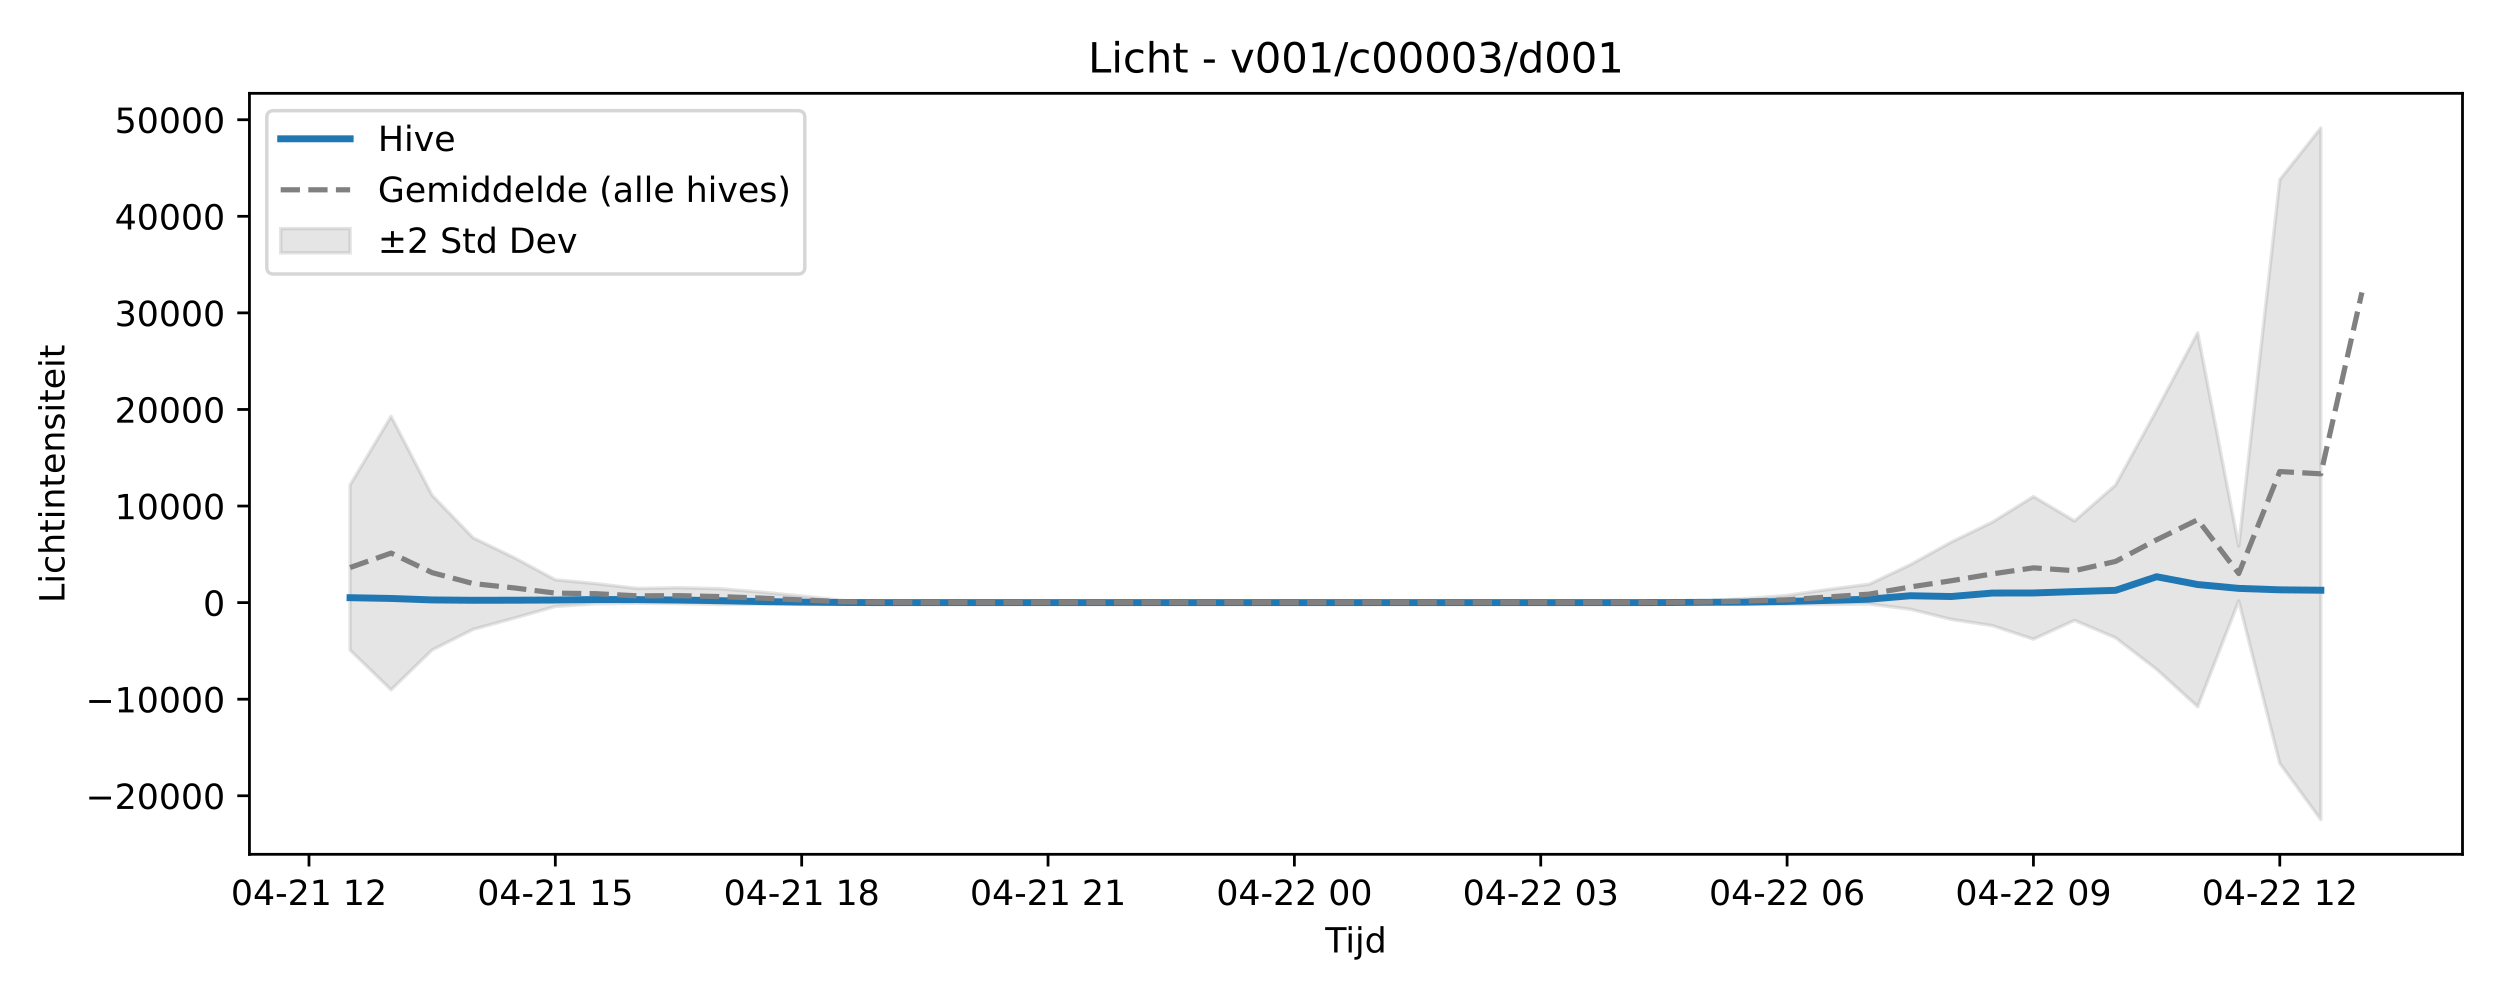
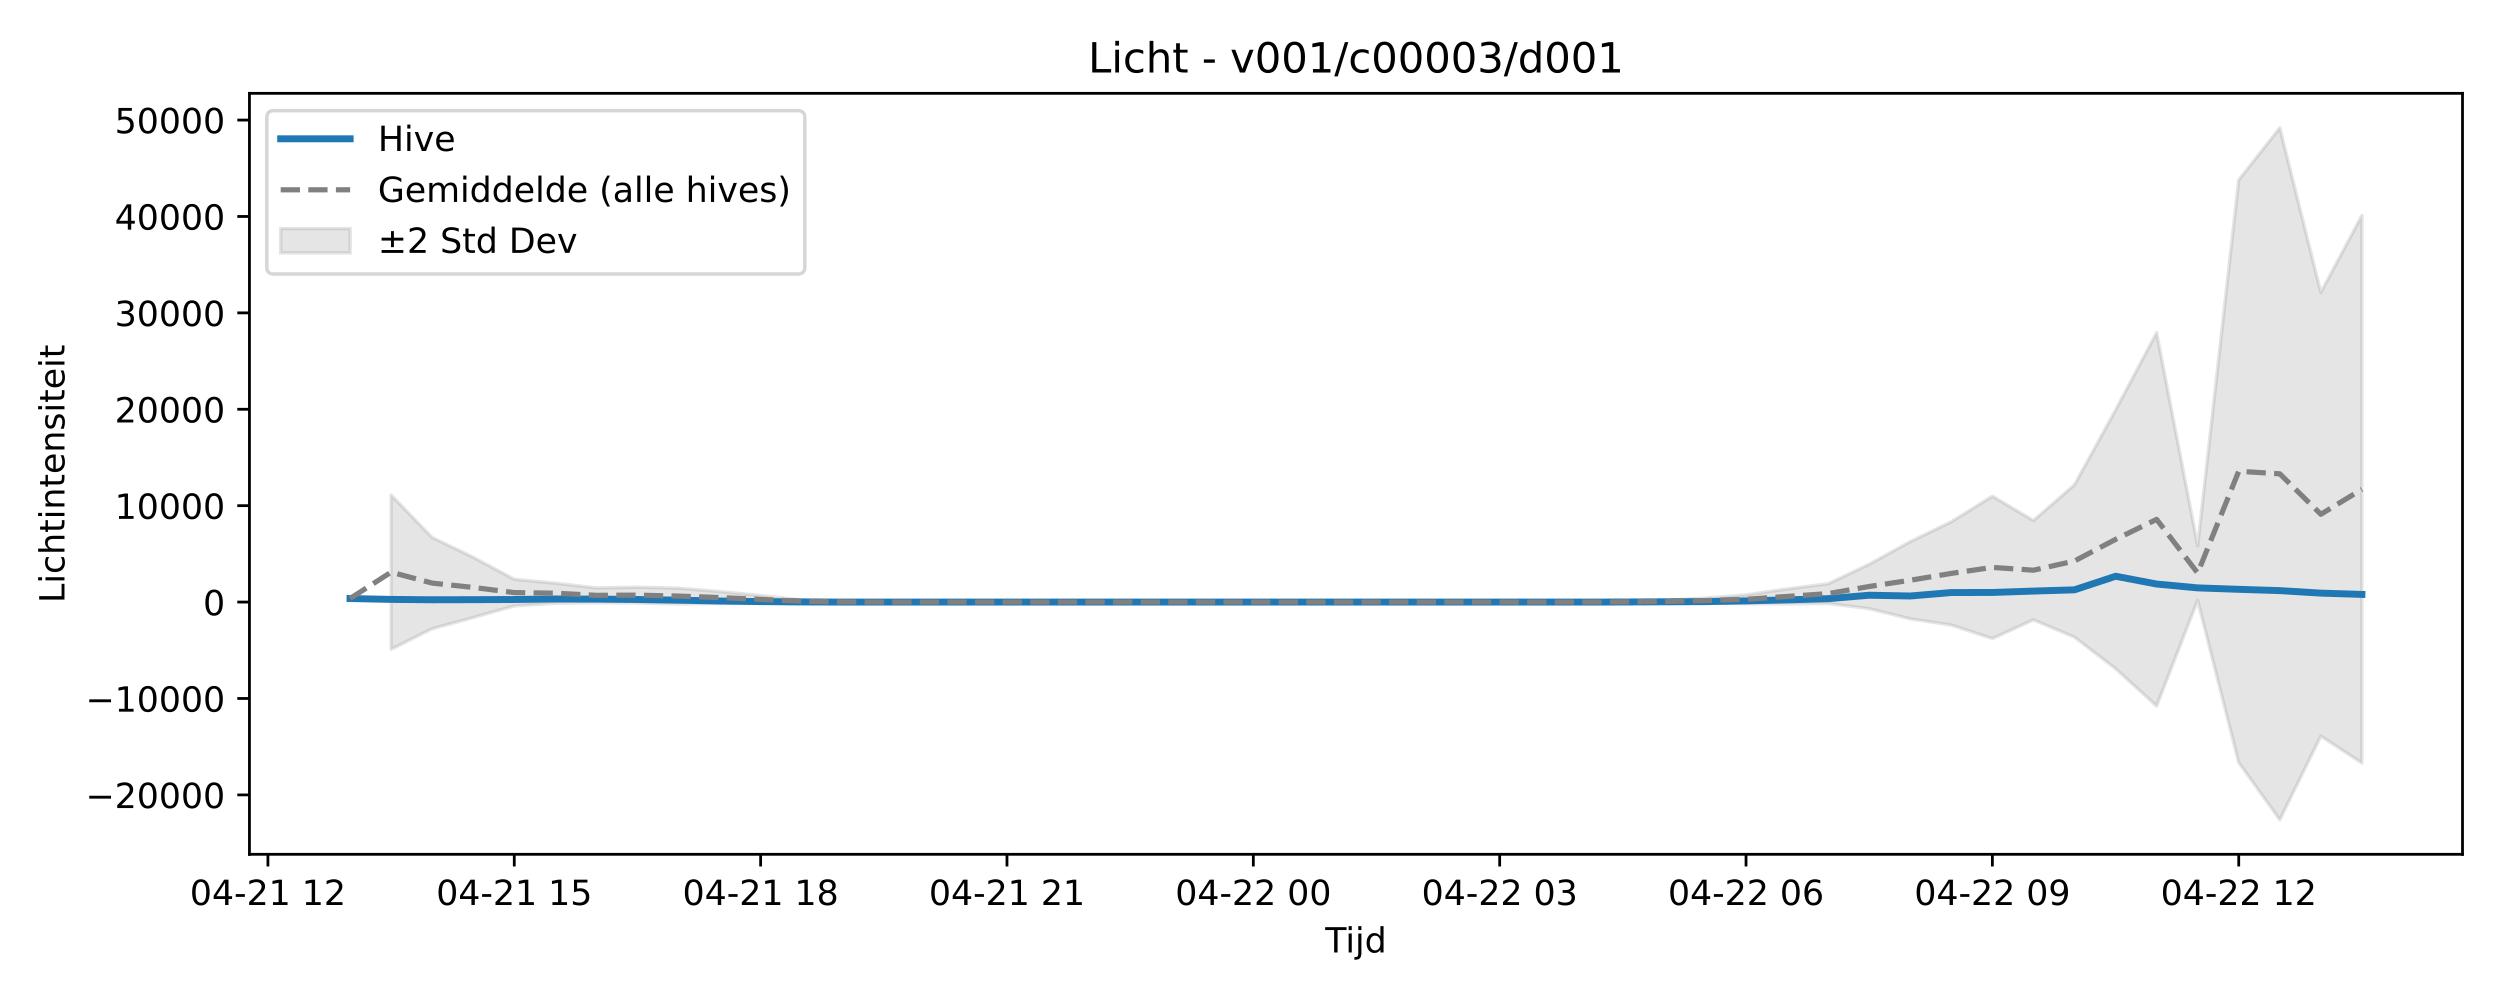
<svg xmlns="http://www.w3.org/2000/svg" xmlns:xlink="http://www.w3.org/1999/xlink" width="720pt" height="288pt" viewBox="0 0 720 288" version="1.1">
  <defs>
    <style type="text/css">*{stroke-linejoin: round; stroke-linecap: butt}</style>
  </defs>
  <g id="figure_1">
    <g id="patch_1">
      <path d="M 0 288  L 720 288  L 720 0  L 0 0  z " style="fill: #ffffff" />
    </g>
    <g id="axes_1">
      <g id="patch_2">
        <path d="M 71.84 246.04  L 709.2 246.04  L 709.2 26.88  L 71.84 26.88  z " style="fill: #ffffff" />
      </g>
      <g id="FillBetweenPolyCollection_1">
        <defs>
-           <path id="mbf38507a61" d="M 100.811 -148.314  L 100.811 -100.775  L 112.636 -89.333  L 124.461 -100.827  L 136.285 -106.756  L 148.11 -109.987  L 159.935 -113.351  L 171.76 -114.125  L 183.585 -114.272  L 195.41 -114.167  L 207.235 -113.911  L 219.06 -114.022  L 230.884 -114.093  L 242.709 -114.322  L 254.534 -114.394  L 266.359 -114.442  L 278.184 -114.449  L 290.009 -114.449  L 301.834 -114.449  L 313.658 -114.449  L 325.483 -114.449  L 337.308 -114.449  L 349.133 -114.449  L 360.958 -114.449  L 372.783 -114.449  L 384.608 -114.449  L 396.432 -114.449  L 408.257 -114.449  L 420.082 -114.449  L 431.907 -114.449  L 443.732 -114.449  L 455.557 -114.449  L 467.382 -114.447  L 479.206 -114.333  L 491.031 -114.303  L 502.856 -114.16  L 514.681 -113.969  L 526.506 -113.927  L 538.331 -114.052  L 550.156 -112.547  L 561.98 -109.616  L 573.805 -107.819  L 585.63 -103.925  L 597.455 -109.336  L 609.28 -104.324  L 621.105 -95.231  L 632.93 -84.48  L 644.755 -114.931  L 656.579 -68.152  L 668.404 -51.922  L 668.404 -251.158  L 668.404 -251.158  L 656.579 -236.238  L 644.755 -130.707  L 632.93 -192.148  L 621.105 -169.847  L 609.28 -148.292  L 597.455 -137.952  L 585.63 -144.988  L 573.805 -137.624  L 561.98 -131.882  L 550.156 -125.356  L 538.331 -119.735  L 526.506 -118.229  L 514.681 -116.527  L 502.856 -115.6  L 491.031 -114.923  L 479.206 -114.689  L 467.382 -114.452  L 455.557 -114.449  L 443.732 -114.449  L 431.907 -114.449  L 420.082 -114.449  L 408.257 -114.449  L 396.432 -114.449  L 384.608 -114.449  L 372.783 -114.449  L 360.958 -114.449  L 349.133 -114.449  L 337.308 -114.449  L 325.483 -114.449  L 313.658 -114.449  L 301.834 -114.449  L 290.009 -114.449  L 278.184 -114.449  L 266.359 -114.461  L 254.534 -114.606  L 242.709 -115.059  L 230.884 -116.348  L 219.06 -117.489  L 207.235 -118.458  L 195.41 -118.739  L 183.585 -118.521  L 171.76 -119.894  L 159.935 -121.017  L 148.11 -127.368  L 136.285 -133.087  L 124.461 -145.326  L 112.636 -168.083  L 100.811 -148.314  z " style="stroke: #808080; stroke-opacity: 0.2" />
+           <path id="m5a48143016" d="M 112.636 -145.424  L 112.636 -101.004  L 124.461 -106.923  L 136.285 -110.147  L 148.11 -113.506  L 159.935 -114.278  L 171.76 -114.425  L 183.585 -114.32  L 195.41 -114.065  L 207.235 -114.176  L 219.06 -114.246  L 230.884 -114.475  L 242.709 -114.547  L 254.534 -114.594  L 266.359 -114.601  L 278.184 -114.601  L 290.009 -114.601  L 301.834 -114.601  L 313.658 -114.601  L 325.483 -114.601  L 337.308 -114.601  L 349.133 -114.601  L 360.958 -114.601  L 372.783 -114.601  L 384.608 -114.601  L 396.432 -114.601  L 408.257 -114.601  L 420.082 -114.601  L 431.907 -114.601  L 443.732 -114.601  L 455.557 -114.6  L 467.382 -114.486  L 479.206 -114.456  L 491.031 -114.314  L 502.856 -114.123  L 514.681 -114.081  L 526.506 -114.205  L 538.331 -112.703  L 550.156 -109.777  L 561.98 -107.984  L 573.805 -104.097  L 585.63 -109.498  L 597.455 -104.494  L 609.28 -95.418  L 621.105 -84.686  L 632.93 -115.083  L 644.755 -68.387  L 656.579 -51.922  L 668.404 -75.999  L 680.229 -68.25  L 680.229 -225.923  L 680.229 -225.923  L 668.404 -203.78  L 656.579 -251.158  L 644.755 -236.176  L 632.93 -130.831  L 621.105 -192.163  L 609.28 -169.901  L 597.455 -148.384  L 585.63 -138.063  L 573.805 -145.086  L 561.98 -137.736  L 550.156 -132.004  L 538.331 -125.49  L 526.506 -119.878  L 514.681 -118.375  L 502.856 -116.676  L 491.031 -115.75  L 479.206 -115.075  L 467.382 -114.841  L 455.557 -114.605  L 443.732 -114.601  L 431.907 -114.601  L 420.082 -114.601  L 408.257 -114.601  L 396.432 -114.601  L 384.608 -114.601  L 372.783 -114.601  L 360.958 -114.601  L 349.133 -114.601  L 337.308 -114.601  L 325.483 -114.601  L 313.658 -114.601  L 301.834 -114.601  L 290.009 -114.601  L 278.184 -114.601  L 266.359 -114.601  L 254.534 -114.614  L 242.709 -114.759  L 230.884 -115.21  L 219.06 -116.498  L 207.235 -117.637  L 195.41 -118.604  L 183.585 -118.884  L 171.76 -118.667  L 159.935 -120.037  L 148.11 -121.158  L 136.285 -127.498  L 124.461 -133.206  L 112.636 -145.424  z " style="stroke: #808080; stroke-opacity: 0.2" />
        </defs>
-         <g clip-path="url(#pfc414ae64c)">
-           <use xlink:href="#mbf38507a61" x="0" y="288" style="fill: #808080; fill-opacity: 0.2; stroke: #808080; stroke-opacity: 0.2" />
+         <g clip-path="url(#p393f620a15)">
+           <use xlink:href="#m5a48143016" x="0" y="288" style="fill: #808080; fill-opacity: 0.2; stroke: #808080; stroke-opacity: 0.2" />
        </g>
      </g>
      <g id="matplotlib.axis_1">
        <g id="xtick_1">
          <g id="line2d_1">
            <defs>
-               <path id="md22a93ed8d" d="M 0 0  L 0 3.5  " style="stroke: #000000; stroke-width: 0.8" />
-             </defs>
-             <g>
-               <use xlink:href="#md22a93ed8d" x="88.986" y="246.04" style="stroke: #000000; stroke-width: 0.8" />
+               <path id="m58e7c8ad39" d="M 0 0  L 0 3.5  " style="stroke: #000000; stroke-width: 0.8" />
+             </defs>
+             <g>
+               <use xlink:href="#m58e7c8ad39" x="77.161" y="246.04" style="stroke: #000000; stroke-width: 0.8" />
            </g>
          </g>
          <g id="text_1">
-             <g transform="translate(66.50558 260.6384) scale(0.1 -0.1)">
+             <g transform="translate(54.68072 260.6384) scale(0.1 -0.1)">
              <defs>
                <path id="DejaVuSans-30" d="M 2034 4250  Q 1547 4250 1301 3770  Q 1056 3291 1056 2328  Q 1056 1369 1301 889  Q 1547 409 2034 409  Q 2525 409 2770 889  Q 3016 1369 3016 2328  Q 3016 3291 2770 3770  Q 2525 4250 2034 4250  z M 2034 4750  Q 2819 4750 3233 4129  Q 3647 3509 3647 2328  Q 3647 1150 3233 529  Q 2819 -91 2034 -91  Q 1250 -91 836 529  Q 422 1150 422 2328  Q 422 3509 836 4129  Q 1250 4750 2034 4750  z " transform="scale(0.015625)" />
                <path id="DejaVuSans-34" d="M 2419 4116  L 825 1625  L 2419 1625  L 2419 4116  z M 2253 4666  L 3047 4666  L 3047 1625  L 3713 1625  L 3713 1100  L 3047 1100  L 3047 0  L 2419 0  L 2419 1100  L 313 1100  L 313 1709  L 2253 4666  z " transform="scale(0.015625)" />
                <path id="DejaVuSans-2d" d="M 313 2009  L 1997 2009  L 1997 1497  L 313 1497  L 313 2009  z " transform="scale(0.015625)" />
                <path id="DejaVuSans-32" d="M 1228 531  L 3431 531  L 3431 0  L 469 0  L 469 531  Q 828 903 1448 1529  Q 2069 2156 2228 2338  Q 2531 2678 2651 2914  Q 2772 3150 2772 3378  Q 2772 3750 2511 3984  Q 2250 4219 1831 4219  Q 1534 4219 1204 4116  Q 875 4013 500 3803  L 500 4441  Q 881 4594 1212 4672  Q 1544 4750 1819 4750  Q 2544 4750 2975 4387  Q 3406 4025 3406 3419  Q 3406 3131 3298 2873  Q 3191 2616 2906 2266  Q 2828 2175 2409 1742  Q 1991 1309 1228 531  z " transform="scale(0.015625)" />
                <path id="DejaVuSans-31" d="M 794 531  L 1825 531  L 1825 4091  L 703 3866  L 703 4441  L 1819 4666  L 2450 4666  L 2450 531  L 3481 531  L 3481 0  L 794 0  L 794 531  z " transform="scale(0.015625)" />
                <path id="DejaVuSans-20" transform="scale(0.015625)" />
              </defs>
              <use xlink:href="#DejaVuSans-30" />
              <use xlink:href="#DejaVuSans-34" transform="translate(63.62305 0)" />
              <use xlink:href="#DejaVuSans-2d" transform="translate(127.2461 0)" />
              <use xlink:href="#DejaVuSans-32" transform="translate(163.3301 0)" />
              <use xlink:href="#DejaVuSans-31" transform="translate(226.9531 0)" />
              <use xlink:href="#DejaVuSans-20" transform="translate(290.5762 0)" />
              <use xlink:href="#DejaVuSans-31" transform="translate(322.3633 0)" />
              <use xlink:href="#DejaVuSans-32" transform="translate(385.9863 0)" />
            </g>
          </g>
        </g>
        <g id="xtick_2">
          <g id="line2d_2">
            <g>
-               <use xlink:href="#md22a93ed8d" x="159.935" y="246.04" style="stroke: #000000; stroke-width: 0.8" />
+               <use xlink:href="#m58e7c8ad39" x="148.11" y="246.04" style="stroke: #000000; stroke-width: 0.8" />
            </g>
          </g>
          <g id="text_2">
-             <g transform="translate(137.4547 260.6384) scale(0.1 -0.1)">
+             <g transform="translate(125.6299 260.6384) scale(0.1 -0.1)">
              <defs>
                <path id="DejaVuSans-35" d="M 691 4666  L 3169 4666  L 3169 4134  L 1269 4134  L 1269 2991  Q 1406 3038 1543 3061  Q 1681 3084 1819 3084  Q 2600 3084 3056 2656  Q 3513 2228 3513 1497  Q 3513 744 3044 326  Q 2575 -91 1722 -91  Q 1428 -91 1123 -41  Q 819 9 494 109  L 494 744  Q 775 591 1075 516  Q 1375 441 1709 441  Q 2250 441 2565 725  Q 2881 1009 2881 1497  Q 2881 1984 2565 2268  Q 2250 2553 1709 2553  Q 1456 2553 1204 2497  Q 953 2441 691 2322  L 691 4666  z " transform="scale(0.015625)" />
              </defs>
              <use xlink:href="#DejaVuSans-30" />
              <use xlink:href="#DejaVuSans-34" transform="translate(63.62305 0)" />
              <use xlink:href="#DejaVuSans-2d" transform="translate(127.2461 0)" />
              <use xlink:href="#DejaVuSans-32" transform="translate(163.3301 0)" />
              <use xlink:href="#DejaVuSans-31" transform="translate(226.9531 0)" />
              <use xlink:href="#DejaVuSans-20" transform="translate(290.5762 0)" />
              <use xlink:href="#DejaVuSans-31" transform="translate(322.3633 0)" />
              <use xlink:href="#DejaVuSans-35" transform="translate(385.9863 0)" />
            </g>
          </g>
        </g>
        <g id="xtick_3">
          <g id="line2d_3">
            <g>
-               <use xlink:href="#md22a93ed8d" x="230.884" y="246.04" style="stroke: #000000; stroke-width: 0.8" />
+               <use xlink:href="#m58e7c8ad39" x="219.06" y="246.04" style="stroke: #000000; stroke-width: 0.8" />
            </g>
          </g>
          <g id="text_3">
-             <g transform="translate(208.4039 260.6384) scale(0.1 -0.1)">
+             <g transform="translate(196.579 260.6384) scale(0.1 -0.1)">
              <defs>
                <path id="DejaVuSans-38" d="M 2034 2216  Q 1584 2216 1326 1975  Q 1069 1734 1069 1313  Q 1069 891 1326 650  Q 1584 409 2034 409  Q 2484 409 2743 651  Q 3003 894 3003 1313  Q 3003 1734 2745 1975  Q 2488 2216 2034 2216  z M 1403 2484  Q 997 2584 770 2862  Q 544 3141 544 3541  Q 544 4100 942 4425  Q 1341 4750 2034 4750  Q 2731 4750 3128 4425  Q 3525 4100 3525 3541  Q 3525 3141 3298 2862  Q 3072 2584 2669 2484  Q 3125 2378 3379 2068  Q 3634 1759 3634 1313  Q 3634 634 3220 271  Q 2806 -91 2034 -91  Q 1263 -91 848 271  Q 434 634 434 1313  Q 434 1759 690 2068  Q 947 2378 1403 2484  z M 1172 3481  Q 1172 3119 1398 2916  Q 1625 2713 2034 2713  Q 2441 2713 2670 2916  Q 2900 3119 2900 3481  Q 2900 3844 2670 4047  Q 2441 4250 2034 4250  Q 1625 4250 1398 4047  Q 1172 3844 1172 3481  z " transform="scale(0.015625)" />
              </defs>
              <use xlink:href="#DejaVuSans-30" />
              <use xlink:href="#DejaVuSans-34" transform="translate(63.62305 0)" />
              <use xlink:href="#DejaVuSans-2d" transform="translate(127.2461 0)" />
              <use xlink:href="#DejaVuSans-32" transform="translate(163.3301 0)" />
              <use xlink:href="#DejaVuSans-31" transform="translate(226.9531 0)" />
              <use xlink:href="#DejaVuSans-20" transform="translate(290.5762 0)" />
              <use xlink:href="#DejaVuSans-31" transform="translate(322.3633 0)" />
              <use xlink:href="#DejaVuSans-38" transform="translate(385.9863 0)" />
            </g>
          </g>
        </g>
        <g id="xtick_4">
          <g id="line2d_4">
            <g>
-               <use xlink:href="#md22a93ed8d" x="301.834" y="246.04" style="stroke: #000000; stroke-width: 0.8" />
+               <use xlink:href="#m58e7c8ad39" x="290.009" y="246.04" style="stroke: #000000; stroke-width: 0.8" />
            </g>
          </g>
          <g id="text_4">
-             <g transform="translate(279.3531 260.6384) scale(0.1 -0.1)">
+             <g transform="translate(267.5282 260.6384) scale(0.1 -0.1)">
              <use xlink:href="#DejaVuSans-30" />
              <use xlink:href="#DejaVuSans-34" transform="translate(63.62305 0)" />
              <use xlink:href="#DejaVuSans-2d" transform="translate(127.2461 0)" />
              <use xlink:href="#DejaVuSans-32" transform="translate(163.3301 0)" />
              <use xlink:href="#DejaVuSans-31" transform="translate(226.9531 0)" />
              <use xlink:href="#DejaVuSans-20" transform="translate(290.5762 0)" />
              <use xlink:href="#DejaVuSans-32" transform="translate(322.3633 0)" />
              <use xlink:href="#DejaVuSans-31" transform="translate(385.9863 0)" />
            </g>
          </g>
        </g>
        <g id="xtick_5">
          <g id="line2d_5">
            <g>
-               <use xlink:href="#md22a93ed8d" x="372.783" y="246.04" style="stroke: #000000; stroke-width: 0.8" />
+               <use xlink:href="#m58e7c8ad39" x="360.958" y="246.04" style="stroke: #000000; stroke-width: 0.8" />
            </g>
          </g>
          <g id="text_5">
-             <g transform="translate(350.3022 260.6384) scale(0.1 -0.1)">
+             <g transform="translate(338.4774 260.6384) scale(0.1 -0.1)">
              <use xlink:href="#DejaVuSans-30" />
              <use xlink:href="#DejaVuSans-34" transform="translate(63.62305 0)" />
              <use xlink:href="#DejaVuSans-2d" transform="translate(127.2461 0)" />
              <use xlink:href="#DejaVuSans-32" transform="translate(163.3301 0)" />
              <use xlink:href="#DejaVuSans-32" transform="translate(226.9531 0)" />
              <use xlink:href="#DejaVuSans-20" transform="translate(290.5762 0)" />
              <use xlink:href="#DejaVuSans-30" transform="translate(322.3633 0)" />
              <use xlink:href="#DejaVuSans-30" transform="translate(385.9863 0)" />
            </g>
          </g>
        </g>
        <g id="xtick_6">
          <g id="line2d_6">
            <g>
-               <use xlink:href="#md22a93ed8d" x="443.732" y="246.04" style="stroke: #000000; stroke-width: 0.8" />
+               <use xlink:href="#m58e7c8ad39" x="431.907" y="246.04" style="stroke: #000000; stroke-width: 0.8" />
            </g>
          </g>
          <g id="text_6">
-             <g transform="translate(421.2514 260.6384) scale(0.1 -0.1)">
+             <g transform="translate(409.4265 260.6384) scale(0.1 -0.1)">
              <defs>
                <path id="DejaVuSans-33" d="M 2597 2516  Q 3050 2419 3304 2112  Q 3559 1806 3559 1356  Q 3559 666 3084 287  Q 2609 -91 1734 -91  Q 1441 -91 1130 -33  Q 819 25 488 141  L 488 750  Q 750 597 1062 519  Q 1375 441 1716 441  Q 2309 441 2620 675  Q 2931 909 2931 1356  Q 2931 1769 2642 2001  Q 2353 2234 1838 2234  L 1294 2234  L 1294 2753  L 1863 2753  Q 2328 2753 2575 2939  Q 2822 3125 2822 3475  Q 2822 3834 2567 4026  Q 2313 4219 1838 4219  Q 1578 4219 1281 4162  Q 984 4106 628 3988  L 628 4550  Q 988 4650 1302 4700  Q 1616 4750 1894 4750  Q 2613 4750 3031 4423  Q 3450 4097 3450 3541  Q 3450 3153 3228 2886  Q 3006 2619 2597 2516  z " transform="scale(0.015625)" />
              </defs>
              <use xlink:href="#DejaVuSans-30" />
              <use xlink:href="#DejaVuSans-34" transform="translate(63.62305 0)" />
              <use xlink:href="#DejaVuSans-2d" transform="translate(127.2461 0)" />
              <use xlink:href="#DejaVuSans-32" transform="translate(163.3301 0)" />
              <use xlink:href="#DejaVuSans-32" transform="translate(226.9531 0)" />
              <use xlink:href="#DejaVuSans-20" transform="translate(290.5762 0)" />
              <use xlink:href="#DejaVuSans-30" transform="translate(322.3633 0)" />
              <use xlink:href="#DejaVuSans-33" transform="translate(385.9863 0)" />
            </g>
          </g>
        </g>
        <g id="xtick_7">
          <g id="line2d_7">
            <g>
-               <use xlink:href="#md22a93ed8d" x="514.681" y="246.04" style="stroke: #000000; stroke-width: 0.8" />
+               <use xlink:href="#m58e7c8ad39" x="502.856" y="246.04" style="stroke: #000000; stroke-width: 0.8" />
            </g>
          </g>
          <g id="text_7">
-             <g transform="translate(492.2006 260.6384) scale(0.1 -0.1)">
+             <g transform="translate(480.3757 260.6384) scale(0.1 -0.1)">
              <defs>
                <path id="DejaVuSans-36" d="M 2113 2584  Q 1688 2584 1439 2293  Q 1191 2003 1191 1497  Q 1191 994 1439 701  Q 1688 409 2113 409  Q 2538 409 2786 701  Q 3034 994 3034 1497  Q 3034 2003 2786 2293  Q 2538 2584 2113 2584  z M 3366 4563  L 3366 3988  Q 3128 4100 2886 4159  Q 2644 4219 2406 4219  Q 1781 4219 1451 3797  Q 1122 3375 1075 2522  Q 1259 2794 1537 2939  Q 1816 3084 2150 3084  Q 2853 3084 3261 2657  Q 3669 2231 3669 1497  Q 3669 778 3244 343  Q 2819 -91 2113 -91  Q 1303 -91 875 529  Q 447 1150 447 2328  Q 447 3434 972 4092  Q 1497 4750 2381 4750  Q 2619 4750 2861 4703  Q 3103 4656 3366 4563  z " transform="scale(0.015625)" />
              </defs>
              <use xlink:href="#DejaVuSans-30" />
              <use xlink:href="#DejaVuSans-34" transform="translate(63.62305 0)" />
              <use xlink:href="#DejaVuSans-2d" transform="translate(127.2461 0)" />
              <use xlink:href="#DejaVuSans-32" transform="translate(163.3301 0)" />
              <use xlink:href="#DejaVuSans-32" transform="translate(226.9531 0)" />
              <use xlink:href="#DejaVuSans-20" transform="translate(290.5762 0)" />
              <use xlink:href="#DejaVuSans-30" transform="translate(322.3633 0)" />
              <use xlink:href="#DejaVuSans-36" transform="translate(385.9863 0)" />
            </g>
          </g>
        </g>
        <g id="xtick_8">
          <g id="line2d_8">
            <g>
-               <use xlink:href="#md22a93ed8d" x="585.63" y="246.04" style="stroke: #000000; stroke-width: 0.8" />
+               <use xlink:href="#m58e7c8ad39" x="573.805" y="246.04" style="stroke: #000000; stroke-width: 0.8" />
            </g>
          </g>
          <g id="text_8">
-             <g transform="translate(563.1497 260.6384) scale(0.1 -0.1)">
+             <g transform="translate(551.3249 260.6384) scale(0.1 -0.1)">
              <defs>
                <path id="DejaVuSans-39" d="M 703 97  L 703 672  Q 941 559 1184 500  Q 1428 441 1663 441  Q 2288 441 2617 861  Q 2947 1281 2994 2138  Q 2813 1869 2534 1725  Q 2256 1581 1919 1581  Q 1219 1581 811 2004  Q 403 2428 403 3163  Q 403 3881 828 4315  Q 1253 4750 1959 4750  Q 2769 4750 3195 4129  Q 3622 3509 3622 2328  Q 3622 1225 3098 567  Q 2575 -91 1691 -91  Q 1453 -91 1209 -44  Q 966 3 703 97  z M 1959 2075  Q 2384 2075 2632 2365  Q 2881 2656 2881 3163  Q 2881 3666 2632 3958  Q 2384 4250 1959 4250  Q 1534 4250 1286 3958  Q 1038 3666 1038 3163  Q 1038 2656 1286 2365  Q 1534 2075 1959 2075  z " transform="scale(0.015625)" />
              </defs>
              <use xlink:href="#DejaVuSans-30" />
              <use xlink:href="#DejaVuSans-34" transform="translate(63.62305 0)" />
              <use xlink:href="#DejaVuSans-2d" transform="translate(127.2461 0)" />
              <use xlink:href="#DejaVuSans-32" transform="translate(163.3301 0)" />
              <use xlink:href="#DejaVuSans-32" transform="translate(226.9531 0)" />
              <use xlink:href="#DejaVuSans-20" transform="translate(290.5762 0)" />
              <use xlink:href="#DejaVuSans-30" transform="translate(322.3633 0)" />
              <use xlink:href="#DejaVuSans-39" transform="translate(385.9863 0)" />
            </g>
          </g>
        </g>
        <g id="xtick_9">
          <g id="line2d_9">
            <g>
-               <use xlink:href="#md22a93ed8d" x="656.579" y="246.04" style="stroke: #000000; stroke-width: 0.8" />
+               <use xlink:href="#m58e7c8ad39" x="644.755" y="246.04" style="stroke: #000000; stroke-width: 0.8" />
            </g>
          </g>
          <g id="text_9">
-             <g transform="translate(634.0989 260.6384) scale(0.1 -0.1)">
+             <g transform="translate(622.274 260.6384) scale(0.1 -0.1)">
              <use xlink:href="#DejaVuSans-30" />
              <use xlink:href="#DejaVuSans-34" transform="translate(63.62305 0)" />
              <use xlink:href="#DejaVuSans-2d" transform="translate(127.2461 0)" />
              <use xlink:href="#DejaVuSans-32" transform="translate(163.3301 0)" />
              <use xlink:href="#DejaVuSans-32" transform="translate(226.9531 0)" />
              <use xlink:href="#DejaVuSans-20" transform="translate(290.5762 0)" />
              <use xlink:href="#DejaVuSans-31" transform="translate(322.3633 0)" />
              <use xlink:href="#DejaVuSans-32" transform="translate(385.9863 0)" />
            </g>
          </g>
        </g>
        <g id="text_10">
          <g transform="translate(381.67 274.3166) scale(0.1 -0.1)">
            <defs>
              <path id="DejaVuSans-54" d="M -19 4666  L 3928 4666  L 3928 4134  L 2272 4134  L 2272 0  L 1638 0  L 1638 4134  L -19 4134  L -19 4666  z " transform="scale(0.015625)" />
              <path id="DejaVuSans-69" d="M 603 3500  L 1178 3500  L 1178 0  L 603 0  L 603 3500  z M 603 4863  L 1178 4863  L 1178 4134  L 603 4134  L 603 4863  z " transform="scale(0.015625)" />
              <path id="DejaVuSans-6a" d="M 603 3500  L 1178 3500  L 1178 -63  Q 1178 -731 923 -1031  Q 669 -1331 103 -1331  L -116 -1331  L -116 -844  L 38 -844  Q 366 -844 484 -692  Q 603 -541 603 -63  L 603 3500  z M 603 4863  L 1178 4863  L 1178 4134  L 603 4134  L 603 4863  z " transform="scale(0.015625)" />
              <path id="DejaVuSans-64" d="M 2906 2969  L 2906 4863  L 3481 4863  L 3481 0  L 2906 0  L 2906 525  Q 2725 213 2448 61  Q 2172 -91 1784 -91  Q 1150 -91 751 415  Q 353 922 353 1747  Q 353 2572 751 3078  Q 1150 3584 1784 3584  Q 2172 3584 2448 3432  Q 2725 3281 2906 2969  z M 947 1747  Q 947 1113 1208 752  Q 1469 391 1925 391  Q 2381 391 2643 752  Q 2906 1113 2906 1747  Q 2906 2381 2643 2742  Q 2381 3103 1925 3103  Q 1469 3103 1208 2742  Q 947 2381 947 1747  z " transform="scale(0.015625)" />
            </defs>
            <use xlink:href="#DejaVuSans-54" />
            <use xlink:href="#DejaVuSans-69" transform="translate(57.95898 0)" />
            <use xlink:href="#DejaVuSans-6a" transform="translate(85.74219 0)" />
            <use xlink:href="#DejaVuSans-64" transform="translate(113.5254 0)" />
          </g>
        </g>
      </g>
      <g id="matplotlib.axis_2">
        <g id="ytick_1">
          <g id="line2d_10">
            <defs>
-               <path id="m4b6e9ae35d" d="M 0 0  L -3.5 0  " style="stroke: #000000; stroke-width: 0.8" />
-             </defs>
-             <g>
-               <use xlink:href="#m4b6e9ae35d" x="71.84" y="229.179" style="stroke: #000000; stroke-width: 0.8" />
+               <path id="m674527266a" d="M 0 0  L -3.5 0  " style="stroke: #000000; stroke-width: 0.8" />
+             </defs>
+             <g>
+               <use xlink:href="#m674527266a" x="71.84" y="228.928" style="stroke: #000000; stroke-width: 0.8" />
            </g>
          </g>
          <g id="text_11">
-             <g transform="translate(24.64781 232.9784) scale(0.1 -0.1)">
+             <g transform="translate(24.64781 232.7272) scale(0.1 -0.1)">
              <defs>
                <path id="DejaVuSans-2212" d="M 678 2272  L 4684 2272  L 4684 1741  L 678 1741  L 678 2272  z " transform="scale(0.015625)" />
              </defs>
              <use xlink:href="#DejaVuSans-2212" />
              <use xlink:href="#DejaVuSans-32" transform="translate(83.78906 0)" />
              <use xlink:href="#DejaVuSans-30" transform="translate(147.4121 0)" />
              <use xlink:href="#DejaVuSans-30" transform="translate(211.0352 0)" />
              <use xlink:href="#DejaVuSans-30" transform="translate(274.6582 0)" />
              <use xlink:href="#DejaVuSans-30" transform="translate(338.2812 0)" />
            </g>
          </g>
        </g>
        <g id="ytick_2">
          <g id="line2d_11">
            <g>
-               <use xlink:href="#m4b6e9ae35d" x="71.84" y="201.365" style="stroke: #000000; stroke-width: 0.8" />
+               <use xlink:href="#m674527266a" x="71.84" y="201.163" style="stroke: #000000; stroke-width: 0.8" />
            </g>
          </g>
          <g id="text_12">
-             <g transform="translate(24.64781 205.1645) scale(0.1 -0.1)">
+             <g transform="translate(24.64781 204.9625) scale(0.1 -0.1)">
              <use xlink:href="#DejaVuSans-2212" />
              <use xlink:href="#DejaVuSans-31" transform="translate(83.78906 0)" />
              <use xlink:href="#DejaVuSans-30" transform="translate(147.4121 0)" />
              <use xlink:href="#DejaVuSans-30" transform="translate(211.0352 0)" />
              <use xlink:href="#DejaVuSans-30" transform="translate(274.6582 0)" />
              <use xlink:href="#DejaVuSans-30" transform="translate(338.2812 0)" />
            </g>
          </g>
        </g>
        <g id="ytick_3">
          <g id="line2d_12">
            <g>
-               <use xlink:href="#m4b6e9ae35d" x="71.84" y="173.551" style="stroke: #000000; stroke-width: 0.8" />
+               <use xlink:href="#m674527266a" x="71.84" y="173.399" style="stroke: #000000; stroke-width: 0.8" />
            </g>
          </g>
          <g id="text_13">
-             <g transform="translate(58.4775 177.3506) scale(0.1 -0.1)">
+             <g transform="translate(58.4775 177.1978) scale(0.1 -0.1)">
              <use xlink:href="#DejaVuSans-30" />
            </g>
          </g>
        </g>
        <g id="ytick_4">
          <g id="line2d_13">
            <g>
-               <use xlink:href="#m4b6e9ae35d" x="71.84" y="145.737" style="stroke: #000000; stroke-width: 0.8" />
+               <use xlink:href="#m674527266a" x="71.84" y="145.634" style="stroke: #000000; stroke-width: 0.8" />
            </g>
          </g>
          <g id="text_14">
-             <g transform="translate(33.0275 149.5367) scale(0.1 -0.1)">
+             <g transform="translate(33.0275 149.4331) scale(0.1 -0.1)">
              <use xlink:href="#DejaVuSans-31" />
              <use xlink:href="#DejaVuSans-30" transform="translate(63.62305 0)" />
              <use xlink:href="#DejaVuSans-30" transform="translate(127.2461 0)" />
              <use xlink:href="#DejaVuSans-30" transform="translate(190.8691 0)" />
              <use xlink:href="#DejaVuSans-30" transform="translate(254.4922 0)" />
            </g>
          </g>
        </g>
        <g id="ytick_5">
          <g id="line2d_14">
            <g>
-               <use xlink:href="#m4b6e9ae35d" x="71.84" y="117.924" style="stroke: #000000; stroke-width: 0.8" />
+               <use xlink:href="#m674527266a" x="71.84" y="117.869" style="stroke: #000000; stroke-width: 0.8" />
            </g>
          </g>
          <g id="text_15">
-             <g transform="translate(33.0275 121.7228) scale(0.1 -0.1)">
+             <g transform="translate(33.0275 121.6685) scale(0.1 -0.1)">
              <use xlink:href="#DejaVuSans-32" />
              <use xlink:href="#DejaVuSans-30" transform="translate(63.62305 0)" />
              <use xlink:href="#DejaVuSans-30" transform="translate(127.2461 0)" />
              <use xlink:href="#DejaVuSans-30" transform="translate(190.8691 0)" />
              <use xlink:href="#DejaVuSans-30" transform="translate(254.4922 0)" />
            </g>
          </g>
        </g>
        <g id="ytick_6">
          <g id="line2d_15">
            <g>
-               <use xlink:href="#m4b6e9ae35d" x="71.84" y="90.11" style="stroke: #000000; stroke-width: 0.8" />
+               <use xlink:href="#m674527266a" x="71.84" y="90.105" style="stroke: #000000; stroke-width: 0.8" />
            </g>
          </g>
          <g id="text_16">
-             <g transform="translate(33.0275 93.9089) scale(0.1 -0.1)">
+             <g transform="translate(33.0275 93.90377) scale(0.1 -0.1)">
              <use xlink:href="#DejaVuSans-33" />
              <use xlink:href="#DejaVuSans-30" transform="translate(63.62305 0)" />
              <use xlink:href="#DejaVuSans-30" transform="translate(127.2461 0)" />
              <use xlink:href="#DejaVuSans-30" transform="translate(190.8691 0)" />
              <use xlink:href="#DejaVuSans-30" transform="translate(254.4922 0)" />
            </g>
          </g>
        </g>
        <g id="ytick_7">
          <g id="line2d_16">
            <g>
-               <use xlink:href="#m4b6e9ae35d" x="71.84" y="62.296" style="stroke: #000000; stroke-width: 0.8" />
+               <use xlink:href="#m674527266a" x="71.84" y="62.34" style="stroke: #000000; stroke-width: 0.8" />
            </g>
          </g>
          <g id="text_17">
-             <g transform="translate(33.0275 66.09501) scale(0.1 -0.1)">
+             <g transform="translate(33.0275 66.13909) scale(0.1 -0.1)">
              <use xlink:href="#DejaVuSans-34" />
              <use xlink:href="#DejaVuSans-30" transform="translate(63.62305 0)" />
              <use xlink:href="#DejaVuSans-30" transform="translate(127.2461 0)" />
              <use xlink:href="#DejaVuSans-30" transform="translate(190.8691 0)" />
              <use xlink:href="#DejaVuSans-30" transform="translate(254.4922 0)" />
            </g>
          </g>
        </g>
        <g id="ytick_8">
          <g id="line2d_17">
            <g>
-               <use xlink:href="#m4b6e9ae35d" x="71.84" y="34.482" style="stroke: #000000; stroke-width: 0.8" />
+               <use xlink:href="#m674527266a" x="71.84" y="34.575" style="stroke: #000000; stroke-width: 0.8" />
            </g>
          </g>
          <g id="text_18">
-             <g transform="translate(33.0275 38.28111) scale(0.1 -0.1)">
+             <g transform="translate(33.0275 38.37441) scale(0.1 -0.1)">
              <use xlink:href="#DejaVuSans-35" />
              <use xlink:href="#DejaVuSans-30" transform="translate(63.62305 0)" />
              <use xlink:href="#DejaVuSans-30" transform="translate(127.2461 0)" />
              <use xlink:href="#DejaVuSans-30" transform="translate(190.8691 0)" />
              <use xlink:href="#DejaVuSans-30" transform="translate(254.4922 0)" />
            </g>
          </g>
        </g>
        <g id="text_19">
          <g transform="translate(18.56812 173.6561) rotate(-90) scale(0.1 -0.1)">
            <defs>
              <path id="DejaVuSans-4c" d="M 628 4666  L 1259 4666  L 1259 531  L 3531 531  L 3531 0  L 628 0  L 628 4666  z " transform="scale(0.015625)" />
              <path id="DejaVuSans-63" d="M 3122 3366  L 3122 2828  Q 2878 2963 2633 3030  Q 2388 3097 2138 3097  Q 1578 3097 1268 2742  Q 959 2388 959 1747  Q 959 1106 1268 751  Q 1578 397 2138 397  Q 2388 397 2633 464  Q 2878 531 3122 666  L 3122 134  Q 2881 22 2623 -34  Q 2366 -91 2075 -91  Q 1284 -91 818 406  Q 353 903 353 1747  Q 353 2603 823 3093  Q 1294 3584 2113 3584  Q 2378 3584 2631 3529  Q 2884 3475 3122 3366  z " transform="scale(0.015625)" />
              <path id="DejaVuSans-68" d="M 3513 2113  L 3513 0  L 2938 0  L 2938 2094  Q 2938 2591 2744 2837  Q 2550 3084 2163 3084  Q 1697 3084 1428 2787  Q 1159 2491 1159 1978  L 1159 0  L 581 0  L 581 4863  L 1159 4863  L 1159 2956  Q 1366 3272 1645 3428  Q 1925 3584 2291 3584  Q 2894 3584 3203 3211  Q 3513 2838 3513 2113  z " transform="scale(0.015625)" />
              <path id="DejaVuSans-74" d="M 1172 4494  L 1172 3500  L 2356 3500  L 2356 3053  L 1172 3053  L 1172 1153  Q 1172 725 1289 603  Q 1406 481 1766 481  L 2356 481  L 2356 0  L 1766 0  Q 1100 0 847 248  Q 594 497 594 1153  L 594 3053  L 172 3053  L 172 3500  L 594 3500  L 594 4494  L 1172 4494  z " transform="scale(0.015625)" />
              <path id="DejaVuSans-6e" d="M 3513 2113  L 3513 0  L 2938 0  L 2938 2094  Q 2938 2591 2744 2837  Q 2550 3084 2163 3084  Q 1697 3084 1428 2787  Q 1159 2491 1159 1978  L 1159 0  L 581 0  L 581 3500  L 1159 3500  L 1159 2956  Q 1366 3272 1645 3428  Q 1925 3584 2291 3584  Q 2894 3584 3203 3211  Q 3513 2838 3513 2113  z " transform="scale(0.015625)" />
              <path id="DejaVuSans-65" d="M 3597 1894  L 3597 1613  L 953 1613  Q 991 1019 1311 708  Q 1631 397 2203 397  Q 2534 397 2845 478  Q 3156 559 3463 722  L 3463 178  Q 3153 47 2828 -22  Q 2503 -91 2169 -91  Q 1331 -91 842 396  Q 353 884 353 1716  Q 353 2575 817 3079  Q 1281 3584 2069 3584  Q 2775 3584 3186 3129  Q 3597 2675 3597 1894  z M 3022 2063  Q 3016 2534 2758 2815  Q 2500 3097 2075 3097  Q 1594 3097 1305 2825  Q 1016 2553 972 2059  L 3022 2063  z " transform="scale(0.015625)" />
              <path id="DejaVuSans-73" d="M 2834 3397  L 2834 2853  Q 2591 2978 2328 3040  Q 2066 3103 1784 3103  Q 1356 3103 1142 2972  Q 928 2841 928 2578  Q 928 2378 1081 2264  Q 1234 2150 1697 2047  L 1894 2003  Q 2506 1872 2764 1633  Q 3022 1394 3022 966  Q 3022 478 2636 193  Q 2250 -91 1575 -91  Q 1294 -91 989 -36  Q 684 19 347 128  L 347 722  Q 666 556 975 473  Q 1284 391 1588 391  Q 1994 391 2212 530  Q 2431 669 2431 922  Q 2431 1156 2273 1281  Q 2116 1406 1581 1522  L 1381 1569  Q 847 1681 609 1914  Q 372 2147 372 2553  Q 372 3047 722 3315  Q 1072 3584 1716 3584  Q 2034 3584 2315 3537  Q 2597 3491 2834 3397  z " transform="scale(0.015625)" />
            </defs>
            <use xlink:href="#DejaVuSans-4c" />
            <use xlink:href="#DejaVuSans-69" transform="translate(55.71289 0)" />
            <use xlink:href="#DejaVuSans-63" transform="translate(83.49609 0)" />
            <use xlink:href="#DejaVuSans-68" transform="translate(138.4766 0)" />
            <use xlink:href="#DejaVuSans-74" transform="translate(201.8555 0)" />
            <use xlink:href="#DejaVuSans-69" transform="translate(241.0645 0)" />
            <use xlink:href="#DejaVuSans-6e" transform="translate(268.8477 0)" />
            <use xlink:href="#DejaVuSans-74" transform="translate(332.2266 0)" />
            <use xlink:href="#DejaVuSans-65" transform="translate(371.4355 0)" />
            <use xlink:href="#DejaVuSans-6e" transform="translate(432.959 0)" />
            <use xlink:href="#DejaVuSans-73" transform="translate(496.3379 0)" />
            <use xlink:href="#DejaVuSans-69" transform="translate(548.4375 0)" />
            <use xlink:href="#DejaVuSans-74" transform="translate(576.2207 0)" />
            <use xlink:href="#DejaVuSans-65" transform="translate(615.4297 0)" />
            <use xlink:href="#DejaVuSans-69" transform="translate(676.9531 0)" />
            <use xlink:href="#DejaVuSans-74" transform="translate(704.7363 0)" />
          </g>
        </g>
      </g>
      <g id="line2d_18">
-         <path d="M 100.811 172.136  L 112.636 172.354  L 124.461 172.779  L 136.285 172.886  L 148.11 172.858  L 159.935 172.807  L 171.76 172.654  L 183.585 172.689  L 195.41 172.807  L 207.235 172.997  L 219.06 173.245  L 230.884 173.415  L 242.709 173.517  L 254.534 173.548  L 266.359 173.551  L 278.184 173.551  L 290.009 173.551  L 301.834 173.551  L 313.658 173.551  L 325.483 173.551  L 337.308 173.551  L 349.133 173.551  L 360.958 173.551  L 372.783 173.551  L 384.608 173.551  L 396.432 173.551  L 408.257 173.551  L 420.082 173.551  L 431.907 173.551  L 443.732 173.551  L 455.557 173.551  L 467.382 173.551  L 479.206 173.533  L 491.031 173.472  L 502.856 173.423  L 514.681 173.211  L 526.506 172.911  L 538.331 172.571  L 550.156 171.572  L 561.98 171.798  L 573.805 170.799  L 585.63 170.776  L 597.455 170.378  L 609.28 170.018  L 621.105 166.101  L 632.93 168.346  L 644.755 169.455  L 656.579 169.869  L 668.404 169.984  " clip-path="url(#pfc414ae64c)" style="fill: none; stroke: #1f77b4; stroke-width: 2; stroke-linecap: square" />
+         <path d="M 100.811 172.378  L 112.636 172.627  L 124.461 172.735  L 136.285 172.706  L 148.11 172.656  L 159.935 172.502  L 171.76 172.538  L 183.585 172.655  L 195.41 172.846  L 207.235 173.092  L 219.06 173.262  L 230.884 173.364  L 242.709 173.396  L 254.534 173.399  L 266.359 173.399  L 278.184 173.399  L 290.009 173.399  L 301.834 173.399  L 313.658 173.399  L 325.483 173.399  L 337.308 173.399  L 349.133 173.399  L 360.958 173.399  L 372.783 173.399  L 384.608 173.399  L 396.432 173.399  L 408.257 173.399  L 420.082 173.399  L 431.907 173.399  L 443.732 173.399  L 455.557 173.398  L 467.382 173.38  L 479.206 173.319  L 491.031 173.271  L 502.856 173.059  L 514.681 172.759  L 526.506 172.42  L 538.331 171.423  L 550.156 171.648  L 561.98 170.651  L 573.805 170.628  L 585.63 170.231  L 597.455 169.872  L 609.28 165.961  L 621.105 168.203  L 632.93 169.31  L 644.755 169.723  L 656.579 170.099  L 668.404 170.819  L 680.229 171.189  " clip-path="url(#p393f620a15)" style="fill: none; stroke: #1f77b4; stroke-width: 2; stroke-linecap: square" />
      </g>
      <g id="line2d_19">
-         <path d="M 100.811 163.456  L 112.636 159.292  L 124.461 164.924  L 136.285 168.079  L 148.11 169.323  L 159.935 170.816  L 171.76 170.991  L 183.585 171.604  L 195.41 171.547  L 207.235 171.815  L 219.06 172.244  L 230.884 172.779  L 242.709 173.31  L 254.534 173.5  L 266.359 173.549  L 278.184 173.551  L 290.009 173.551  L 301.834 173.551  L 313.658 173.551  L 325.483 173.551  L 337.308 173.551  L 349.133 173.551  L 360.958 173.551  L 372.783 173.551  L 384.608 173.551  L 396.432 173.551  L 408.257 173.551  L 420.082 173.551  L 431.907 173.551  L 443.732 173.551  L 455.557 173.551  L 467.382 173.55  L 479.206 173.489  L 491.031 173.387  L 502.856 173.12  L 514.681 172.752  L 526.506 171.922  L 538.331 171.107  L 550.156 169.048  L 561.98 167.251  L 573.805 165.278  L 585.63 163.544  L 597.455 164.356  L 609.28 161.692  L 621.105 155.461  L 632.93 149.686  L 644.755 165.181  L 656.579 135.805  L 668.404 136.46  L 680.229 84.229  " clip-path="url(#pfc414ae64c)" style="fill: none; stroke-dasharray: 5.55,2.4; stroke-dashoffset: 0; stroke: #808080; stroke-width: 1.5" />
+         <path d="M 100.811 172.378  L 112.636 164.786  L 124.461 167.936  L 136.285 169.178  L 148.11 170.668  L 159.935 170.842  L 171.76 171.454  L 183.585 171.398  L 195.41 171.666  L 207.235 172.094  L 219.06 172.628  L 230.884 173.157  L 242.709 173.347  L 254.534 173.396  L 266.359 173.399  L 278.184 173.399  L 290.009 173.399  L 301.834 173.399  L 313.658 173.399  L 325.483 173.399  L 337.308 173.399  L 349.133 173.399  L 360.958 173.399  L 372.783 173.399  L 384.608 173.399  L 396.432 173.399  L 408.257 173.399  L 420.082 173.399  L 431.907 173.399  L 443.732 173.399  L 455.557 173.398  L 467.382 173.336  L 479.206 173.235  L 491.031 172.968  L 502.856 172.601  L 514.681 171.772  L 526.506 170.958  L 538.331 168.904  L 550.156 167.109  L 561.98 165.14  L 573.805 163.408  L 585.63 164.22  L 597.455 161.561  L 609.28 155.34  L 621.105 149.575  L 632.93 165.043  L 644.755 135.719  L 656.579 136.46  L 668.404 148.11  L 680.229 140.914  " clip-path="url(#p393f620a15)" style="fill: none; stroke-dasharray: 5.55,2.4; stroke-dashoffset: 0; stroke: #808080; stroke-width: 1.5" />
      </g>
      <g id="patch_3">
        <path d="M 71.84 246.04  L 71.84 26.88  " style="fill: none; stroke: #000000; stroke-width: 0.8; stroke-linejoin: miter; stroke-linecap: square" />
      </g>
      <g id="patch_4">
        <path d="M 709.2 246.04  L 709.2 26.88  " style="fill: none; stroke: #000000; stroke-width: 0.8; stroke-linejoin: miter; stroke-linecap: square" />
      </g>
      <g id="patch_5">
        <path d="M 71.84 246.04  L 709.2 246.04  " style="fill: none; stroke: #000000; stroke-width: 0.8; stroke-linejoin: miter; stroke-linecap: square" />
      </g>
      <g id="patch_6">
        <path d="M 71.84 26.88  L 709.2 26.88  " style="fill: none; stroke: #000000; stroke-width: 0.8; stroke-linejoin: miter; stroke-linecap: square" />
      </g>
      <g id="text_20">
        <g transform="translate(313.3834 20.88) scale(0.12 -0.12)">
          <defs>
            <path id="DejaVuSans-76" d="M 191 3500  L 800 3500  L 1894 563  L 2988 3500  L 3597 3500  L 2284 0  L 1503 0  L 191 3500  z " transform="scale(0.015625)" />
            <path id="DejaVuSans-2f" d="M 1625 4666  L 2156 4666  L 531 -594  L 0 -594  L 1625 4666  z " transform="scale(0.015625)" />
          </defs>
          <use xlink:href="#DejaVuSans-4c" />
          <use xlink:href="#DejaVuSans-69" transform="translate(55.71289 0)" />
          <use xlink:href="#DejaVuSans-63" transform="translate(83.49609 0)" />
          <use xlink:href="#DejaVuSans-68" transform="translate(138.4766 0)" />
          <use xlink:href="#DejaVuSans-74" transform="translate(201.8555 0)" />
          <use xlink:href="#DejaVuSans-20" transform="translate(241.0645 0)" />
          <use xlink:href="#DejaVuSans-2d" transform="translate(272.8516 0)" />
          <use xlink:href="#DejaVuSans-20" transform="translate(308.9355 0)" />
          <use xlink:href="#DejaVuSans-76" transform="translate(340.7227 0)" />
          <use xlink:href="#DejaVuSans-30" transform="translate(399.9023 0)" />
          <use xlink:href="#DejaVuSans-30" transform="translate(463.5254 0)" />
          <use xlink:href="#DejaVuSans-31" transform="translate(527.1484 0)" />
          <use xlink:href="#DejaVuSans-2f" transform="translate(590.7715 0)" />
          <use xlink:href="#DejaVuSans-63" transform="translate(624.4629 0)" />
          <use xlink:href="#DejaVuSans-30" transform="translate(679.4434 0)" />
          <use xlink:href="#DejaVuSans-30" transform="translate(743.0664 0)" />
          <use xlink:href="#DejaVuSans-30" transform="translate(806.6895 0)" />
          <use xlink:href="#DejaVuSans-30" transform="translate(870.3125 0)" />
          <use xlink:href="#DejaVuSans-33" transform="translate(933.9355 0)" />
          <use xlink:href="#DejaVuSans-2f" transform="translate(997.5586 0)" />
          <use xlink:href="#DejaVuSans-64" transform="translate(1031.25 0)" />
          <use xlink:href="#DejaVuSans-30" transform="translate(1094.727 0)" />
          <use xlink:href="#DejaVuSans-30" transform="translate(1158.35 0)" />
          <use xlink:href="#DejaVuSans-31" transform="translate(1221.973 0)" />
        </g>
      </g>
      <g id="legend_1">
        <g id="patch_7">
          <path d="M 78.84 78.914  L 229.784 78.914  Q 231.784 78.914 231.784 76.914  L 231.784 33.88  Q 231.784 31.88 229.784 31.88  L 78.84 31.88  Q 76.84 31.88 76.84 33.88  L 76.84 76.914  Q 76.84 78.914 78.84 78.914  z " style="fill: #ffffff; opacity: 0.8; stroke: #cccccc; stroke-linejoin: miter" />
        </g>
        <g id="line2d_20">
          <path d="M 80.84 39.978  L 90.84 39.978  L 100.84 39.978  " style="fill: none; stroke: #1f77b4; stroke-width: 2; stroke-linecap: square" />
        </g>
        <g id="text_21">
          <g transform="translate(108.84 43.47844) scale(0.1 -0.1)">
            <defs>
              <path id="DejaVuSans-48" d="M 628 4666  L 1259 4666  L 1259 2753  L 3553 2753  L 3553 4666  L 4184 4666  L 4184 0  L 3553 0  L 3553 2222  L 1259 2222  L 1259 0  L 628 0  L 628 4666  z " transform="scale(0.015625)" />
            </defs>
            <use xlink:href="#DejaVuSans-48" />
            <use xlink:href="#DejaVuSans-69" transform="translate(75.19531 0)" />
            <use xlink:href="#DejaVuSans-76" transform="translate(102.9785 0)" />
            <use xlink:href="#DejaVuSans-65" transform="translate(162.1582 0)" />
          </g>
        </g>
        <g id="line2d_21">
          <path d="M 80.84 54.657  L 90.84 54.657  L 100.84 54.657  " style="fill: none; stroke-dasharray: 5.55,2.4; stroke-dashoffset: 0; stroke: #808080; stroke-width: 1.5" />
        </g>
        <g id="text_22">
          <g transform="translate(108.84 58.15656) scale(0.1 -0.1)">
            <defs>
              <path id="DejaVuSans-47" d="M 3809 666  L 3809 1919  L 2778 1919  L 2778 2438  L 4434 2438  L 4434 434  Q 4069 175 3628 42  Q 3188 -91 2688 -91  Q 1594 -91 976 548  Q 359 1188 359 2328  Q 359 3472 976 4111  Q 1594 4750 2688 4750  Q 3144 4750 3555 4637  Q 3966 4525 4313 4306  L 4313 3634  Q 3963 3931 3569 4081  Q 3175 4231 2741 4231  Q 1884 4231 1454 3753  Q 1025 3275 1025 2328  Q 1025 1384 1454 906  Q 1884 428 2741 428  Q 3075 428 3337 486  Q 3600 544 3809 666  z " transform="scale(0.015625)" />
              <path id="DejaVuSans-6d" d="M 3328 2828  Q 3544 3216 3844 3400  Q 4144 3584 4550 3584  Q 5097 3584 5394 3201  Q 5691 2819 5691 2113  L 5691 0  L 5113 0  L 5113 2094  Q 5113 2597 4934 2840  Q 4756 3084 4391 3084  Q 3944 3084 3684 2787  Q 3425 2491 3425 1978  L 3425 0  L 2847 0  L 2847 2094  Q 2847 2600 2669 2842  Q 2491 3084 2119 3084  Q 1678 3084 1418 2786  Q 1159 2488 1159 1978  L 1159 0  L 581 0  L 581 3500  L 1159 3500  L 1159 2956  Q 1356 3278 1631 3431  Q 1906 3584 2284 3584  Q 2666 3584 2933 3390  Q 3200 3197 3328 2828  z " transform="scale(0.015625)" />
              <path id="DejaVuSans-6c" d="M 603 4863  L 1178 4863  L 1178 0  L 603 0  L 603 4863  z " transform="scale(0.015625)" />
              <path id="DejaVuSans-28" d="M 1984 4856  Q 1566 4138 1362 3434  Q 1159 2731 1159 2009  Q 1159 1288 1364 580  Q 1569 -128 1984 -844  L 1484 -844  Q 1016 -109 783 600  Q 550 1309 550 2009  Q 550 2706 781 3412  Q 1013 4119 1484 4856  L 1984 4856  z " transform="scale(0.015625)" />
              <path id="DejaVuSans-61" d="M 2194 1759  Q 1497 1759 1228 1600  Q 959 1441 959 1056  Q 959 750 1161 570  Q 1363 391 1709 391  Q 2188 391 2477 730  Q 2766 1069 2766 1631  L 2766 1759  L 2194 1759  z M 3341 1997  L 3341 0  L 2766 0  L 2766 531  Q 2569 213 2275 61  Q 1981 -91 1556 -91  Q 1019 -91 701 211  Q 384 513 384 1019  Q 384 1609 779 1909  Q 1175 2209 1959 2209  L 2766 2209  L 2766 2266  Q 2766 2663 2505 2880  Q 2244 3097 1772 3097  Q 1472 3097 1187 3025  Q 903 2953 641 2809  L 641 3341  Q 956 3463 1253 3523  Q 1550 3584 1831 3584  Q 2591 3584 2966 3190  Q 3341 2797 3341 1997  z " transform="scale(0.015625)" />
              <path id="DejaVuSans-29" d="M 513 4856  L 1013 4856  Q 1481 4119 1714 3412  Q 1947 2706 1947 2009  Q 1947 1309 1714 600  Q 1481 -109 1013 -844  L 513 -844  Q 928 -128 1133 580  Q 1338 1288 1338 2009  Q 1338 2731 1133 3434  Q 928 4138 513 4856  z " transform="scale(0.015625)" />
            </defs>
            <use xlink:href="#DejaVuSans-47" />
            <use xlink:href="#DejaVuSans-65" transform="translate(77.49023 0)" />
            <use xlink:href="#DejaVuSans-6d" transform="translate(139.0137 0)" />
            <use xlink:href="#DejaVuSans-69" transform="translate(236.4258 0)" />
            <use xlink:href="#DejaVuSans-64" transform="translate(264.209 0)" />
            <use xlink:href="#DejaVuSans-64" transform="translate(327.6855 0)" />
            <use xlink:href="#DejaVuSans-65" transform="translate(391.1621 0)" />
            <use xlink:href="#DejaVuSans-6c" transform="translate(452.6855 0)" />
            <use xlink:href="#DejaVuSans-64" transform="translate(480.4688 0)" />
            <use xlink:href="#DejaVuSans-65" transform="translate(543.9453 0)" />
            <use xlink:href="#DejaVuSans-20" transform="translate(605.4688 0)" />
            <use xlink:href="#DejaVuSans-28" transform="translate(637.2559 0)" />
            <use xlink:href="#DejaVuSans-61" transform="translate(676.2695 0)" />
            <use xlink:href="#DejaVuSans-6c" transform="translate(737.5488 0)" />
            <use xlink:href="#DejaVuSans-6c" transform="translate(765.332 0)" />
            <use xlink:href="#DejaVuSans-65" transform="translate(793.1152 0)" />
            <use xlink:href="#DejaVuSans-20" transform="translate(854.6387 0)" />
            <use xlink:href="#DejaVuSans-68" transform="translate(886.4258 0)" />
            <use xlink:href="#DejaVuSans-69" transform="translate(949.8047 0)" />
            <use xlink:href="#DejaVuSans-76" transform="translate(977.5879 0)" />
            <use xlink:href="#DejaVuSans-65" transform="translate(1036.768 0)" />
            <use xlink:href="#DejaVuSans-73" transform="translate(1098.291 0)" />
            <use xlink:href="#DejaVuSans-29" transform="translate(1150.391 0)" />
          </g>
        </g>
        <g id="patch_8">
          <path d="M 80.84 72.835  L 100.84 72.835  L 100.84 65.835  L 80.84 65.835  z " style="fill: #808080; fill-opacity: 0.2; stroke: #808080; stroke-opacity: 0.2; stroke-linejoin: miter" />
        </g>
        <g id="text_23">
          <g transform="translate(108.84 72.83469) scale(0.1 -0.1)">
            <defs>
              <path id="DejaVuSans-b1" d="M 2944 4013  L 2944 2803  L 4684 2803  L 4684 2272  L 2944 2272  L 2944 1063  L 2419 1063  L 2419 2272  L 678 2272  L 678 2803  L 2419 2803  L 2419 4013  L 2944 4013  z M 678 531  L 4684 531  L 4684 0  L 678 0  L 678 531  z " transform="scale(0.015625)" />
              <path id="DejaVuSans-53" d="M 3425 4513  L 3425 3897  Q 3066 4069 2747 4153  Q 2428 4238 2131 4238  Q 1616 4238 1336 4038  Q 1056 3838 1056 3469  Q 1056 3159 1242 3001  Q 1428 2844 1947 2747  L 2328 2669  Q 3034 2534 3370 2195  Q 3706 1856 3706 1288  Q 3706 609 3251 259  Q 2797 -91 1919 -91  Q 1588 -91 1214 -16  Q 841 59 441 206  L 441 856  Q 825 641 1194 531  Q 1563 422 1919 422  Q 2459 422 2753 634  Q 3047 847 3047 1241  Q 3047 1584 2836 1778  Q 2625 1972 2144 2069  L 1759 2144  Q 1053 2284 737 2584  Q 422 2884 422 3419  Q 422 4038 858 4394  Q 1294 4750 2059 4750  Q 2388 4750 2728 4690  Q 3069 4631 3425 4513  z " transform="scale(0.015625)" />
              <path id="DejaVuSans-44" d="M 1259 4147  L 1259 519  L 2022 519  Q 2988 519 3436 956  Q 3884 1394 3884 2338  Q 3884 3275 3436 3711  Q 2988 4147 2022 4147  L 1259 4147  z M 628 4666  L 1925 4666  Q 3281 4666 3915 4102  Q 4550 3538 4550 2338  Q 4550 1131 3912 565  Q 3275 0 1925 0  L 628 0  L 628 4666  z " transform="scale(0.015625)" />
            </defs>
            <use xlink:href="#DejaVuSans-b1" />
            <use xlink:href="#DejaVuSans-32" transform="translate(83.78906 0)" />
            <use xlink:href="#DejaVuSans-20" transform="translate(147.4121 0)" />
            <use xlink:href="#DejaVuSans-53" transform="translate(179.1992 0)" />
            <use xlink:href="#DejaVuSans-74" transform="translate(242.6758 0)" />
            <use xlink:href="#DejaVuSans-64" transform="translate(281.8848 0)" />
            <use xlink:href="#DejaVuSans-20" transform="translate(345.3613 0)" />
            <use xlink:href="#DejaVuSans-44" transform="translate(377.1484 0)" />
            <use xlink:href="#DejaVuSans-65" transform="translate(454.1504 0)" />
            <use xlink:href="#DejaVuSans-76" transform="translate(515.6738 0)" />
          </g>
        </g>
      </g>
    </g>
  </g>
  <defs>
-     <clipPath id="pfc414ae64c">
+     <clipPath id="p393f620a15">
      <rect x="71.84" y="26.88" width="637.36" height="219.16" />
    </clipPath>
  </defs>
</svg>
